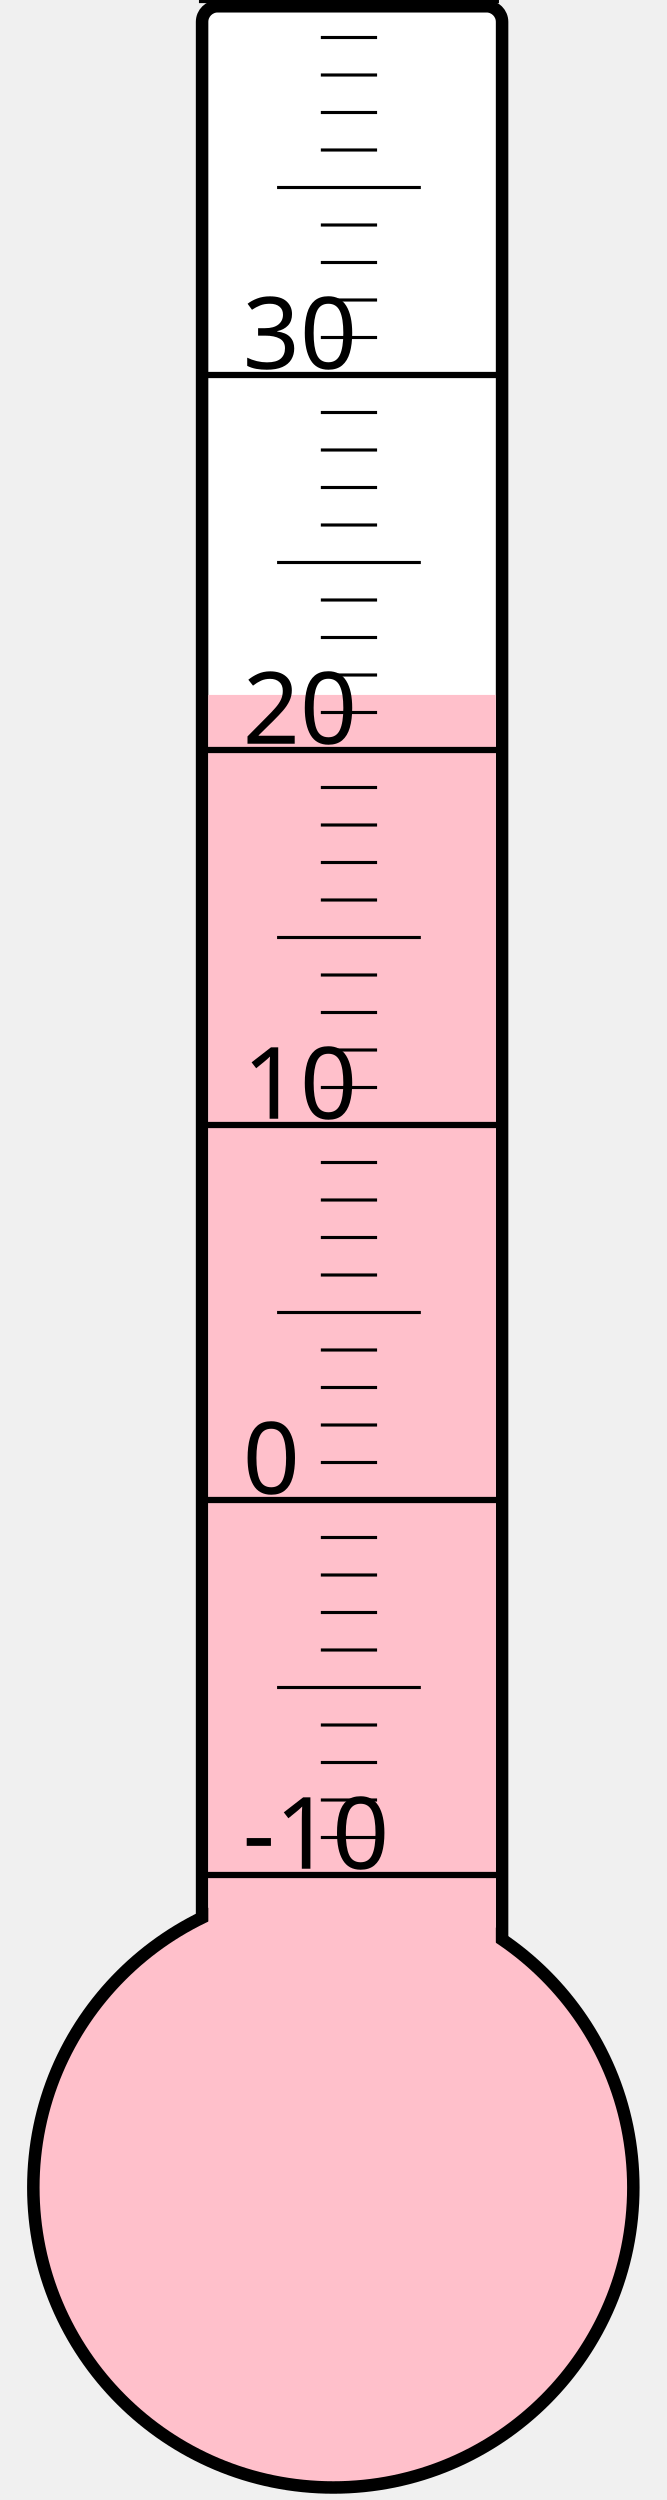
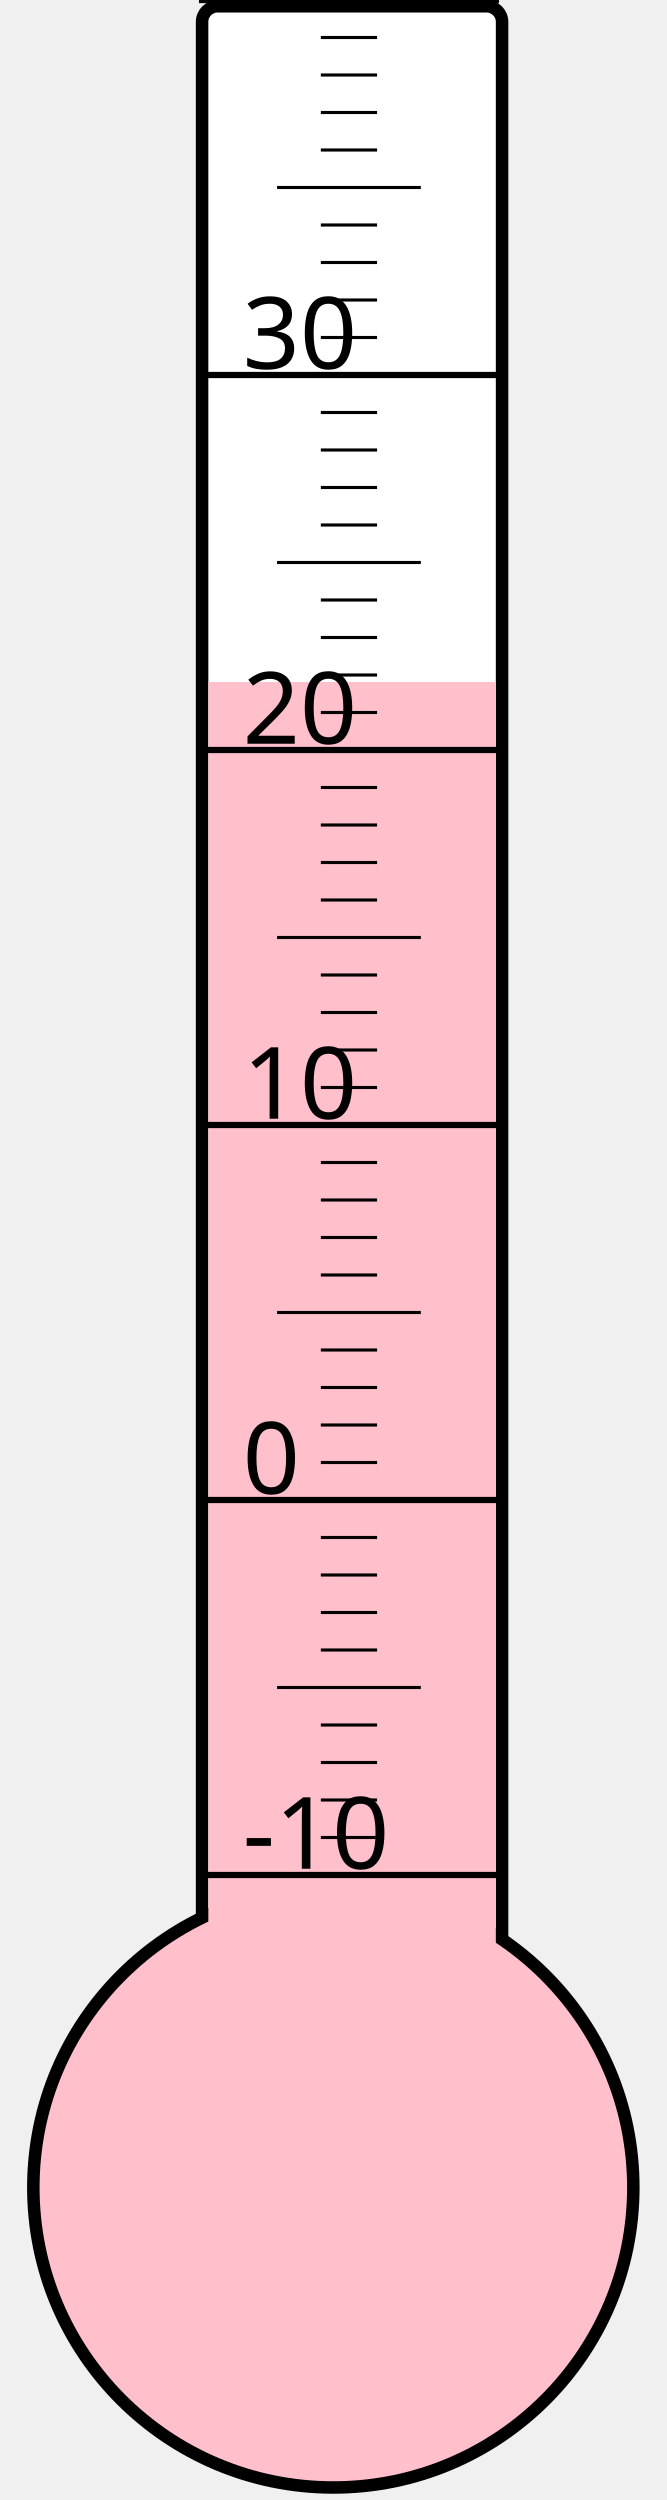
<svg xmlns="http://www.w3.org/2000/svg" width="40px" height="150px" viewBox="0 0 200 800">
  <rect width="200" height="800" x="0" y="0" style="fill: #ffffeb; fill-opacity: 0;" />
  <rect width="96" height="680" x="58" y="2" rx="5" ry="5" style="fill: white; fill-opacity: 1; stroke: black; stroke-width: 4;" />
  <circle cx="100" cy="700" r="96" style="fill: pink; stroke: black; stroke-width: 4;" />
-   <rect width="92" height="477.625" x="60" y="222.375" style="fill: pink; fill-opacity: 1; stroke-width: 0;" />
+   <rect width="92" height="481.75" x="60" y="218.25" style="fill: pink; fill-opacity: 1; stroke-width: 0;" />
  <text x="71" y="598" style="font-family: sans-serif; font-size: 24pt;">-10</text>
  <text x="71" y="478" style="font-family: sans-serif; font-size: 24pt;">0</text>
  <text x="71" y="358" style="font-family: sans-serif; font-size: 24pt;">10</text>
  <text x="71" y="238" style="font-family: sans-serif; font-size: 24pt;">20</text>
  <text x="71" y="118" style="font-family: sans-serif; font-size: 24pt;">30</text>
  <g style="stroke: black;">
    <line x1="57" y1="600" x2="153" y2="600" style="stroke-width: 2;" />
    <line x1="96" y1="588" x2="114" y2="588" style="stroke-width: 1;" />
    <line x1="96" y1="576" x2="114" y2="576" style="stroke-width: 1;" />
    <line x1="96" y1="564" x2="114" y2="564" style="stroke-width: 1;" />
    <line x1="96" y1="552" x2="114" y2="552" style="stroke-width: 1;" />
    <line x1="82" y1="540" x2="128" y2="540" style="stroke-width: 1;" />
    <line x1="96" y1="528" x2="114" y2="528" style="stroke-width: 1;" />
    <line x1="96" y1="516" x2="114" y2="516" style="stroke-width: 1;" />
    <line x1="96" y1="504" x2="114" y2="504" style="stroke-width: 1;" />
    <line x1="96" y1="492" x2="114" y2="492" style="stroke-width: 1;" />
    <line x1="57" y1="480" x2="153" y2="480" style="stroke-width: 2;" />
    <line x1="96" y1="468" x2="114" y2="468" style="stroke-width: 1;" />
    <line x1="96" y1="456" x2="114" y2="456" style="stroke-width: 1;" />
    <line x1="96" y1="444" x2="114" y2="444" style="stroke-width: 1;" />
    <line x1="96" y1="432" x2="114" y2="432" style="stroke-width: 1;" />
    <line x1="82" y1="420" x2="128" y2="420" style="stroke-width: 1;" />
    <line x1="96" y1="408" x2="114" y2="408" style="stroke-width: 1;" />
    <line x1="96" y1="396" x2="114" y2="396" style="stroke-width: 1;" />
    <line x1="96" y1="384" x2="114" y2="384" style="stroke-width: 1;" />
    <line x1="96" y1="372" x2="114" y2="372" style="stroke-width: 1;" />
    <line x1="57" y1="360" x2="153" y2="360" style="stroke-width: 2;" />
    <line x1="96" y1="348" x2="114" y2="348" style="stroke-width: 1;" />
    <line x1="96" y1="336" x2="114" y2="336" style="stroke-width: 1;" />
    <line x1="96" y1="324" x2="114" y2="324" style="stroke-width: 1;" />
    <line x1="96" y1="312" x2="114" y2="312" style="stroke-width: 1;" />
    <line x1="82" y1="300" x2="128" y2="300" style="stroke-width: 1;" />
    <line x1="96" y1="288" x2="114" y2="288" style="stroke-width: 1;" />
    <line x1="96" y1="276" x2="114" y2="276" style="stroke-width: 1;" />
    <line x1="96" y1="264" x2="114" y2="264" style="stroke-width: 1;" />
    <line x1="96" y1="252" x2="114" y2="252" style="stroke-width: 1;" />
    <line x1="57" y1="240" x2="153" y2="240" style="stroke-width: 2;" />
    <line x1="96" y1="228" x2="114" y2="228" style="stroke-width: 1;" />
    <line x1="96" y1="216" x2="114" y2="216" style="stroke-width: 1;" />
    <line x1="96" y1="204" x2="114" y2="204" style="stroke-width: 1;" />
    <line x1="96" y1="192" x2="114" y2="192" style="stroke-width: 1;" />
    <line x1="82" y1="180" x2="128" y2="180" style="stroke-width: 1;" />
    <line x1="96" y1="168" x2="114" y2="168" style="stroke-width: 1;" />
    <line x1="96" y1="156" x2="114" y2="156" style="stroke-width: 1;" />
    <line x1="96" y1="144" x2="114" y2="144" style="stroke-width: 1;" />
    <line x1="96" y1="132" x2="114" y2="132" style="stroke-width: 1;" />
    <line x1="57" y1="120" x2="153" y2="120" style="stroke-width: 2;" />
    <line x1="96" y1="108" x2="114" y2="108" style="stroke-width: 1;" />
    <line x1="96" y1="96" x2="114" y2="96" style="stroke-width: 1;" />
    <line x1="96" y1="84" x2="114" y2="84" style="stroke-width: 1;" />
    <line x1="96" y1="72" x2="114" y2="72" style="stroke-width: 1;" />
    <line x1="82" y1="60" x2="128" y2="60" style="stroke-width: 1;" />
    <line x1="96" y1="48" x2="114" y2="48" style="stroke-width: 1;" />
    <line x1="96" y1="36" x2="114" y2="36" style="stroke-width: 1;" />
    <line x1="96" y1="24" x2="114" y2="24" style="stroke-width: 1;" />
    <line x1="96" y1="12" x2="114" y2="12" style="stroke-width: 1;" />
    <line x1="57" y1="0" x2="153" y2="0" style="stroke-width: 2;" />
  </g>
</svg>
